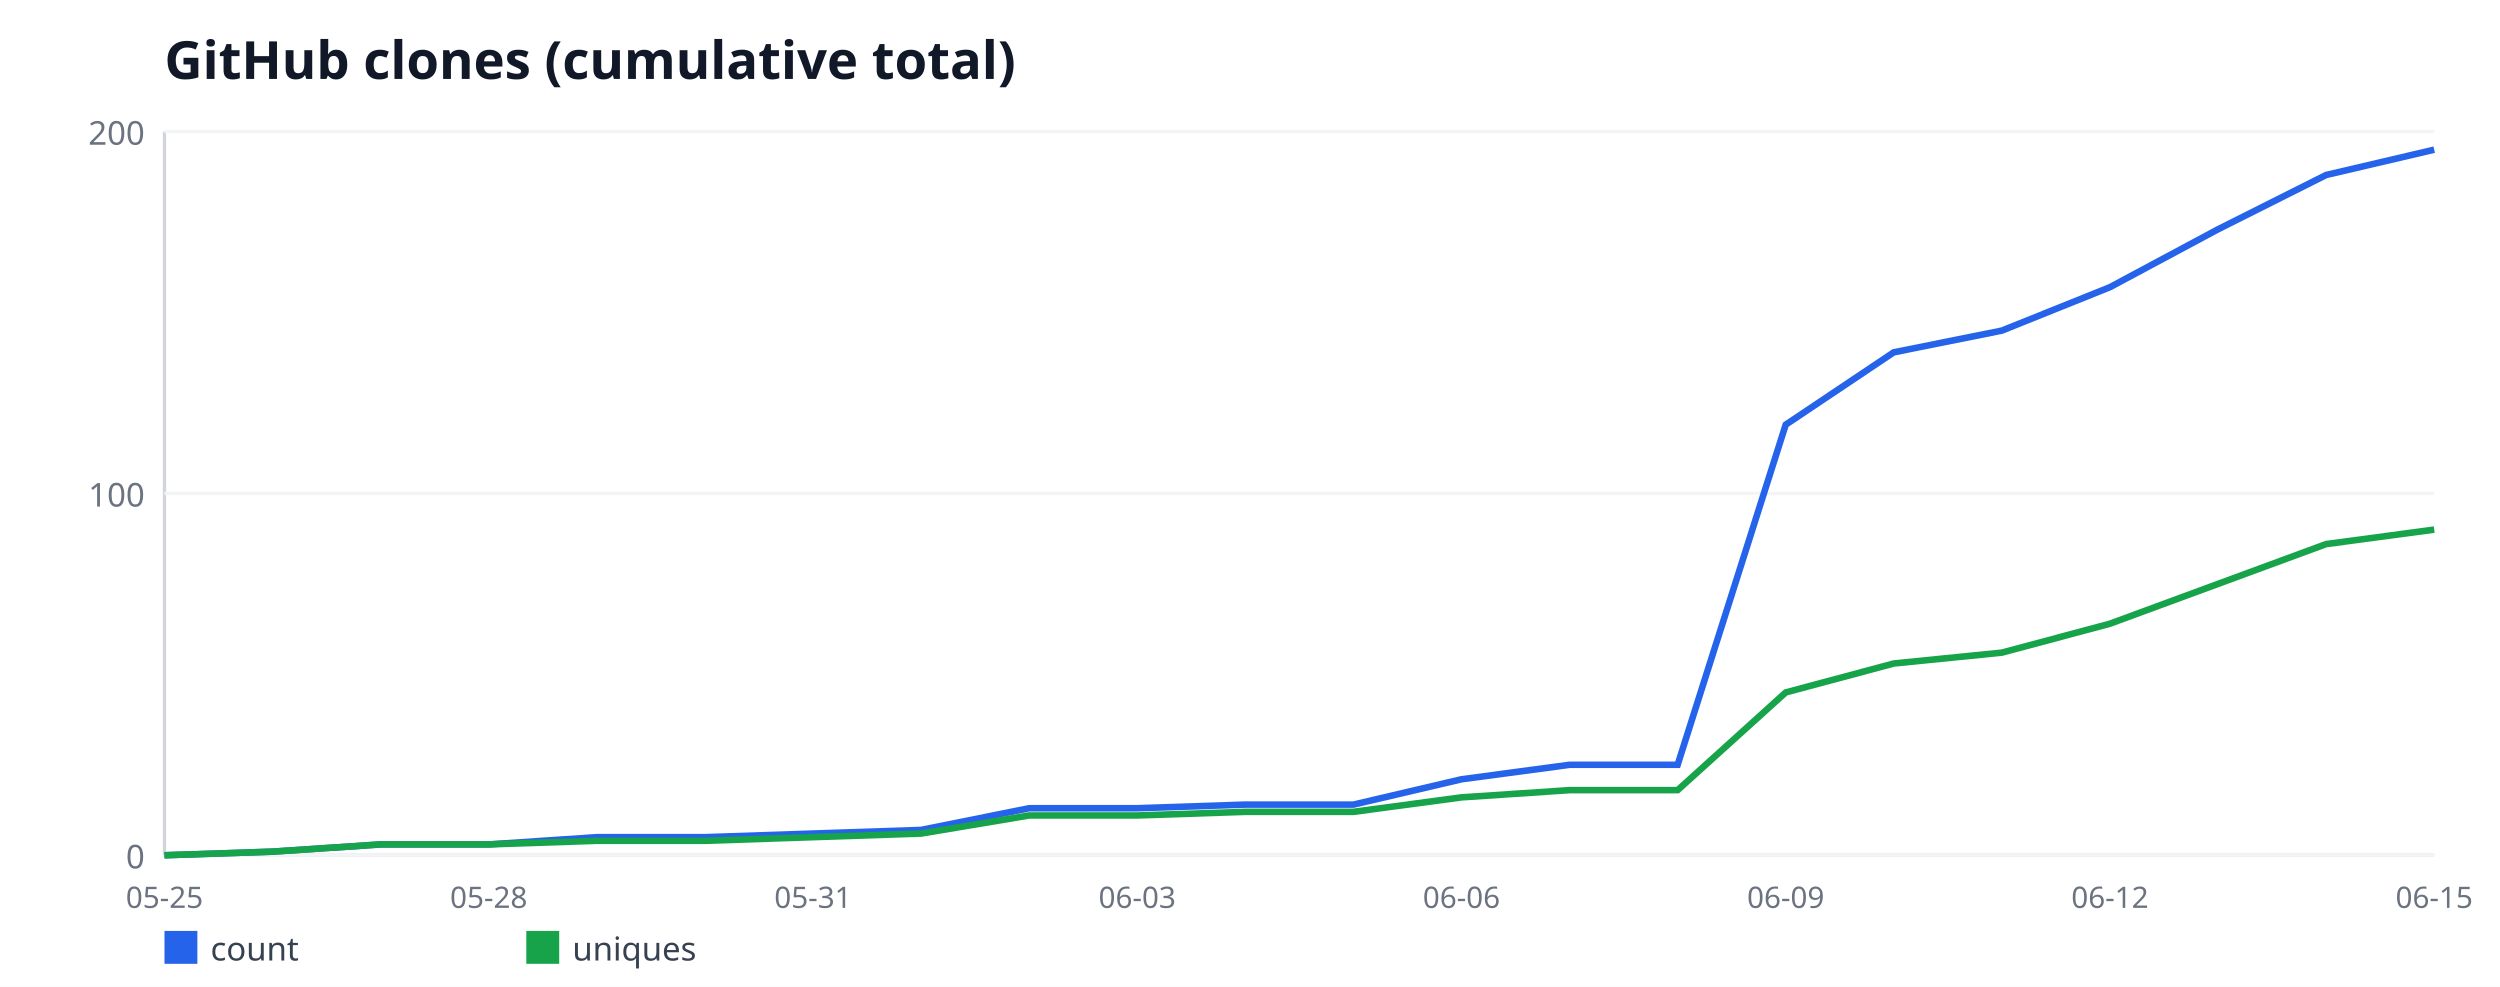
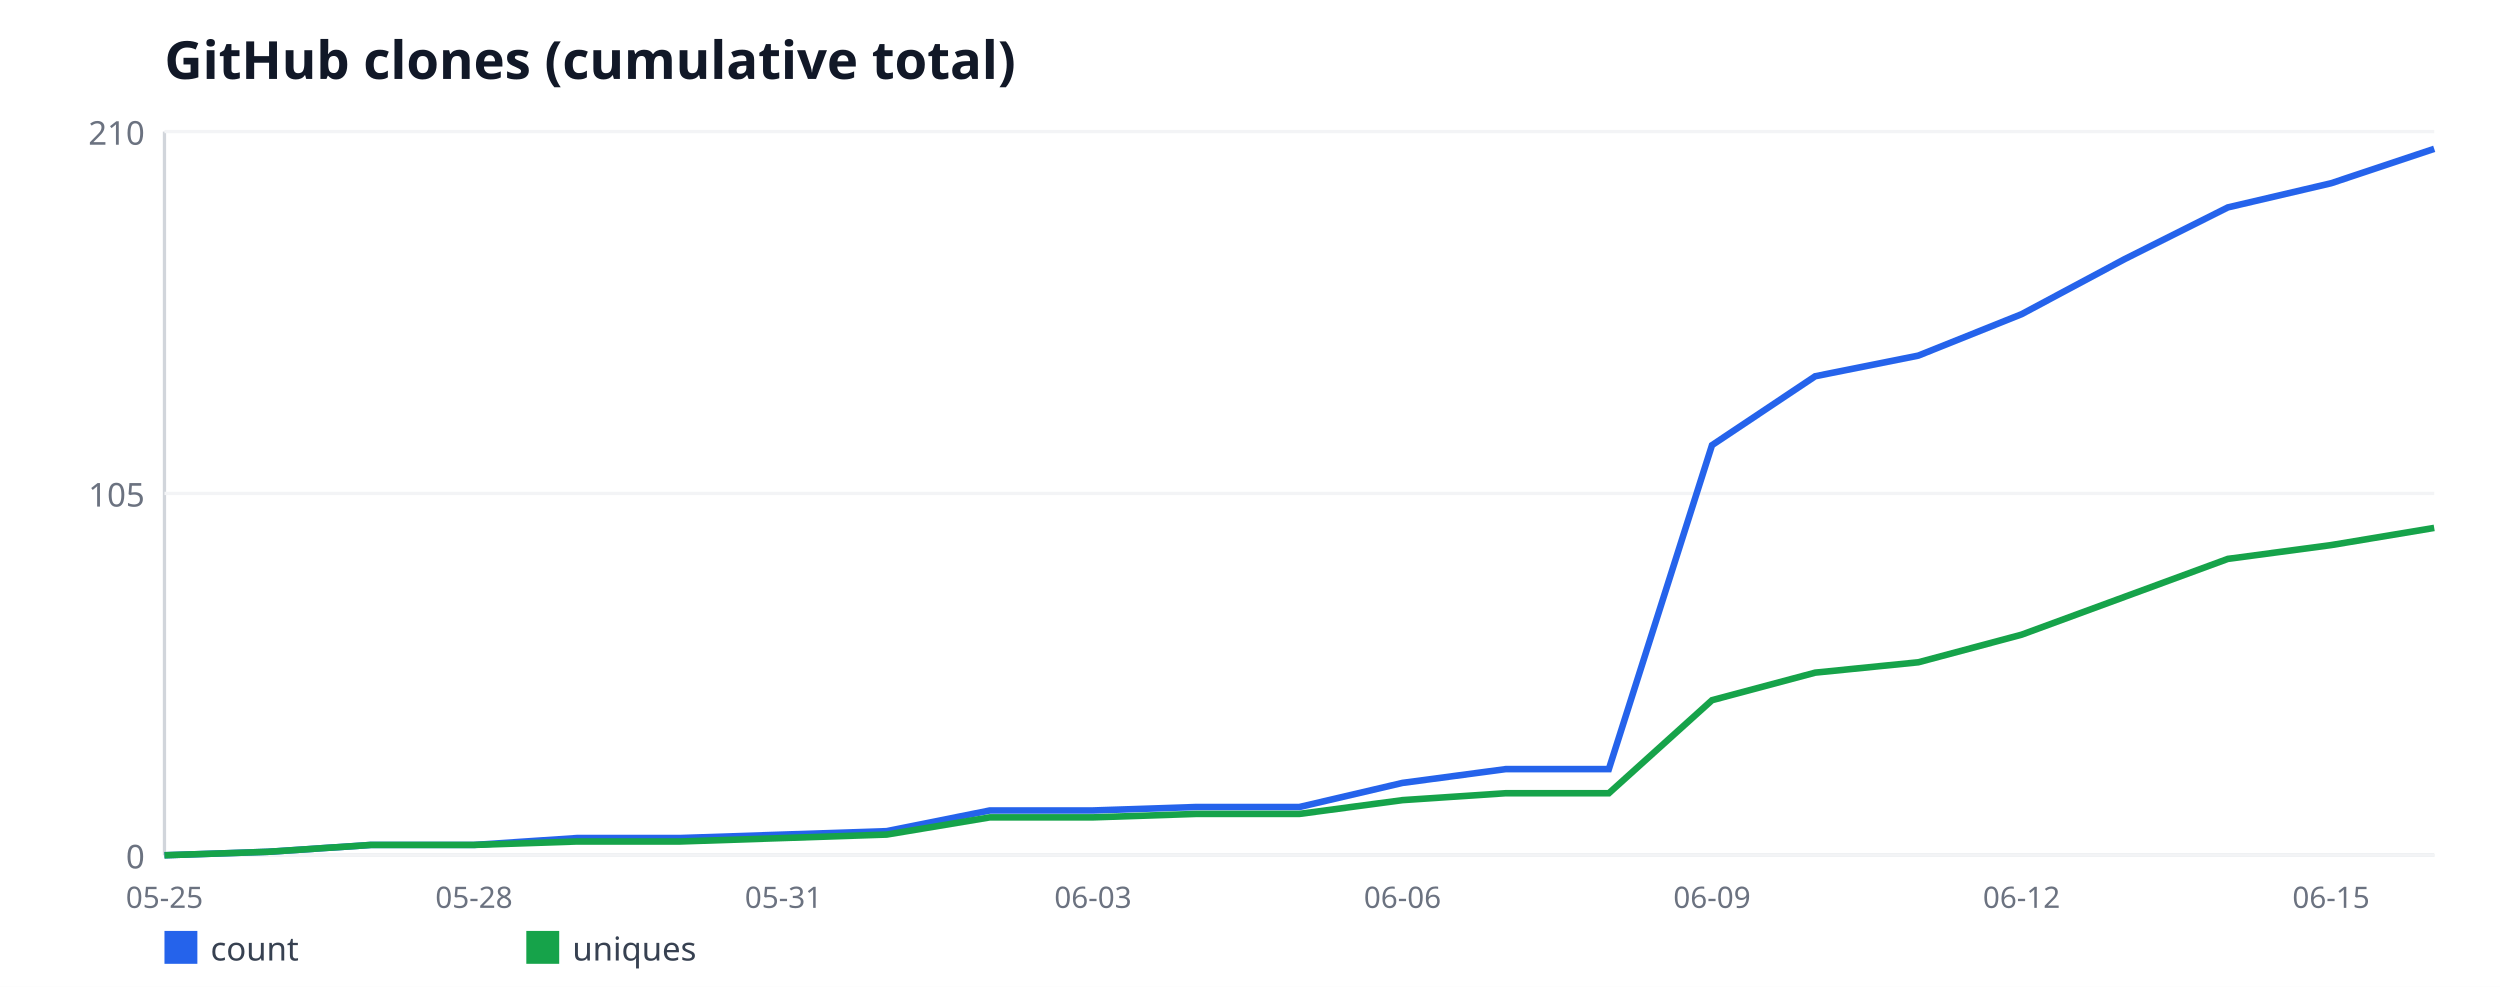
<svg xmlns="http://www.w3.org/2000/svg" width="760" height="300" viewBox="0 0 760 300" font-family="sans-serif">
  <rect width="760" height="300" fill="#ffffff" />
  <text x="50" y="24" font-size="16" font-weight="bold" fill="#111827">GitHub clones (cumulative total)</text>
  <line x1="50" y1="40" x2="50" y2="260" stroke="#d1d5db" stroke-width="1" />
  <line x1="50" y1="260" x2="740" y2="260" stroke="#d1d5db" stroke-width="1" />
  <line x1="50" y1="260" x2="740" y2="260" stroke="#f3f4f6" stroke-width="1" />
  <text x="44" y="264" font-size="10" fill="#6b7280" text-anchor="end">0</text>
  <line x1="50" y1="150" x2="740" y2="150" stroke="#f3f4f6" stroke-width="1" />
-   <text x="44" y="154" font-size="10" fill="#6b7280" text-anchor="end">100</text>
+   <text x="44" y="154" font-size="10" fill="#6b7280" text-anchor="end">105</text>
  <line x1="50" y1="40" x2="740" y2="40" stroke="#f3f4f6" stroke-width="1" />
-   <text x="44" y="44" font-size="10" fill="#6b7280" text-anchor="end">200</text>
+   <text x="44" y="44" font-size="10" fill="#6b7280" text-anchor="end">210</text>
  <text x="50" y="276" font-size="9" fill="#6b7280" text-anchor="middle">05-25</text>
-   <text x="148.57" y="276" font-size="9" fill="#6b7280" text-anchor="middle">05-28</text>
-   <text x="247.14" y="276" font-size="9" fill="#6b7280" text-anchor="middle">05-31</text>
-   <text x="345.71" y="276" font-size="9" fill="#6b7280" text-anchor="middle">06-03</text>
-   <text x="444.29" y="276" font-size="9" fill="#6b7280" text-anchor="middle">06-06</text>
-   <text x="542.86" y="276" font-size="9" fill="#6b7280" text-anchor="middle">06-09</text>
-   <text x="641.43" y="276" font-size="9" fill="#6b7280" text-anchor="middle">06-12</text>
-   <text x="740" y="276" font-size="9" fill="#6b7280" text-anchor="middle">06-15</text>
-   <polyline fill="none" stroke="#2563eb" stroke-width="2" points="50,260 82.86,258.9 115.71,256.7 148.57,256.7 181.43,254.5 214.29,254.5 247.14,253.4 280,252.3 312.86,245.7 345.71,245.7 378.57,244.6 411.43,244.6 444.29,236.9 477.14,232.5 510,232.5 542.86,129.1 575.71,107.1 608.57,100.5 641.43,87.3 674.29,69.7 707.14,53.2 740,45.5" />
+   <text x="144.09" y="276" font-size="9" fill="#6b7280" text-anchor="middle">05-28</text>
+   <text x="238.18" y="276" font-size="9" fill="#6b7280" text-anchor="middle">05-31</text>
+   <text x="332.27" y="276" font-size="9" fill="#6b7280" text-anchor="middle">06-03</text>
+   <text x="426.36" y="276" font-size="9" fill="#6b7280" text-anchor="middle">06-06</text>
+   <text x="520.45" y="276" font-size="9" fill="#6b7280" text-anchor="middle">06-09</text>
+   <text x="614.55" y="276" font-size="9" fill="#6b7280" text-anchor="middle">06-12</text>
+   <text x="708.64" y="276" font-size="9" fill="#6b7280" text-anchor="middle">06-15</text>
+   <polyline fill="none" stroke="#2563eb" stroke-width="2" points="50,260 81.36,258.95 112.73,256.86 144.09,256.86 175.45,254.76 206.82,254.76 238.18,253.71 269.55,252.67 300.91,246.38 332.27,246.38 363.64,245.33 395,245.33 426.36,238 457.73,233.81 489.09,233.81 520.45,135.33 551.82,114.38 583.18,108.1 614.55,95.52 645.91,78.76 677.27,63.05 708.64,55.71 740,45.24" />
  <rect x="50" y="283" width="10" height="10" fill="#2563eb" />
  <text x="64" y="292" font-size="10" fill="#374151">count</text>
-   <polyline fill="none" stroke="#16a34a" stroke-width="2" points="50,260 82.86,258.9 115.71,256.7 148.57,256.7 181.43,255.6 214.29,255.6 247.14,254.5 280,253.4 312.86,247.9 345.71,247.9 378.57,246.8 411.43,246.8 444.29,242.4 477.14,240.2 510,240.2 542.86,210.5 575.71,201.7 608.57,198.4 641.43,189.6 674.29,177.5 707.14,165.4 740,161" />
+   <polyline fill="none" stroke="#16a34a" stroke-width="2" points="50,260 81.36,258.95 112.73,256.86 144.09,256.86 175.45,255.81 206.82,255.81 238.18,254.76 269.55,253.71 300.91,248.48 332.27,248.48 363.64,247.43 395,247.43 426.36,243.24 457.73,241.14 489.09,241.14 520.45,212.86 551.82,204.48 583.18,201.33 614.55,192.95 645.91,181.43 677.27,169.9 708.64,165.71 740,160.48" />
  <rect x="160" y="283" width="10" height="10" fill="#16a34a" />
  <text x="174" y="292" font-size="10" fill="#374151">uniques</text>
</svg>
